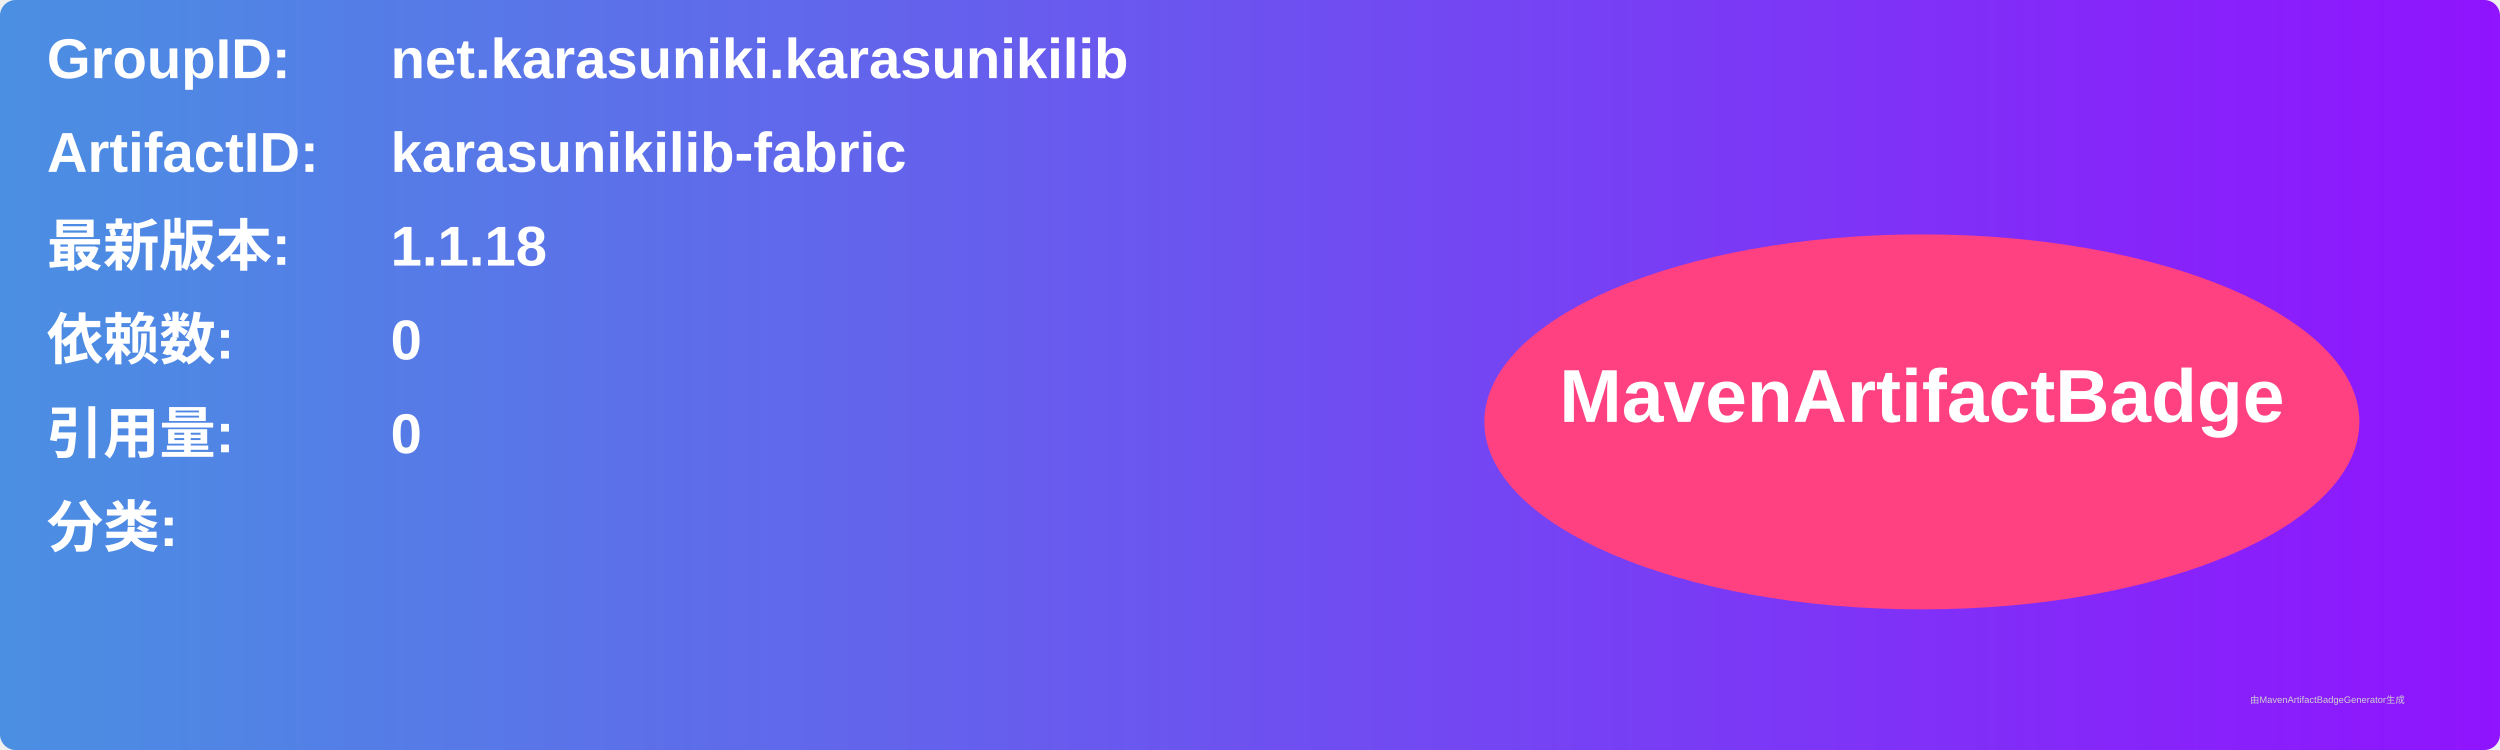
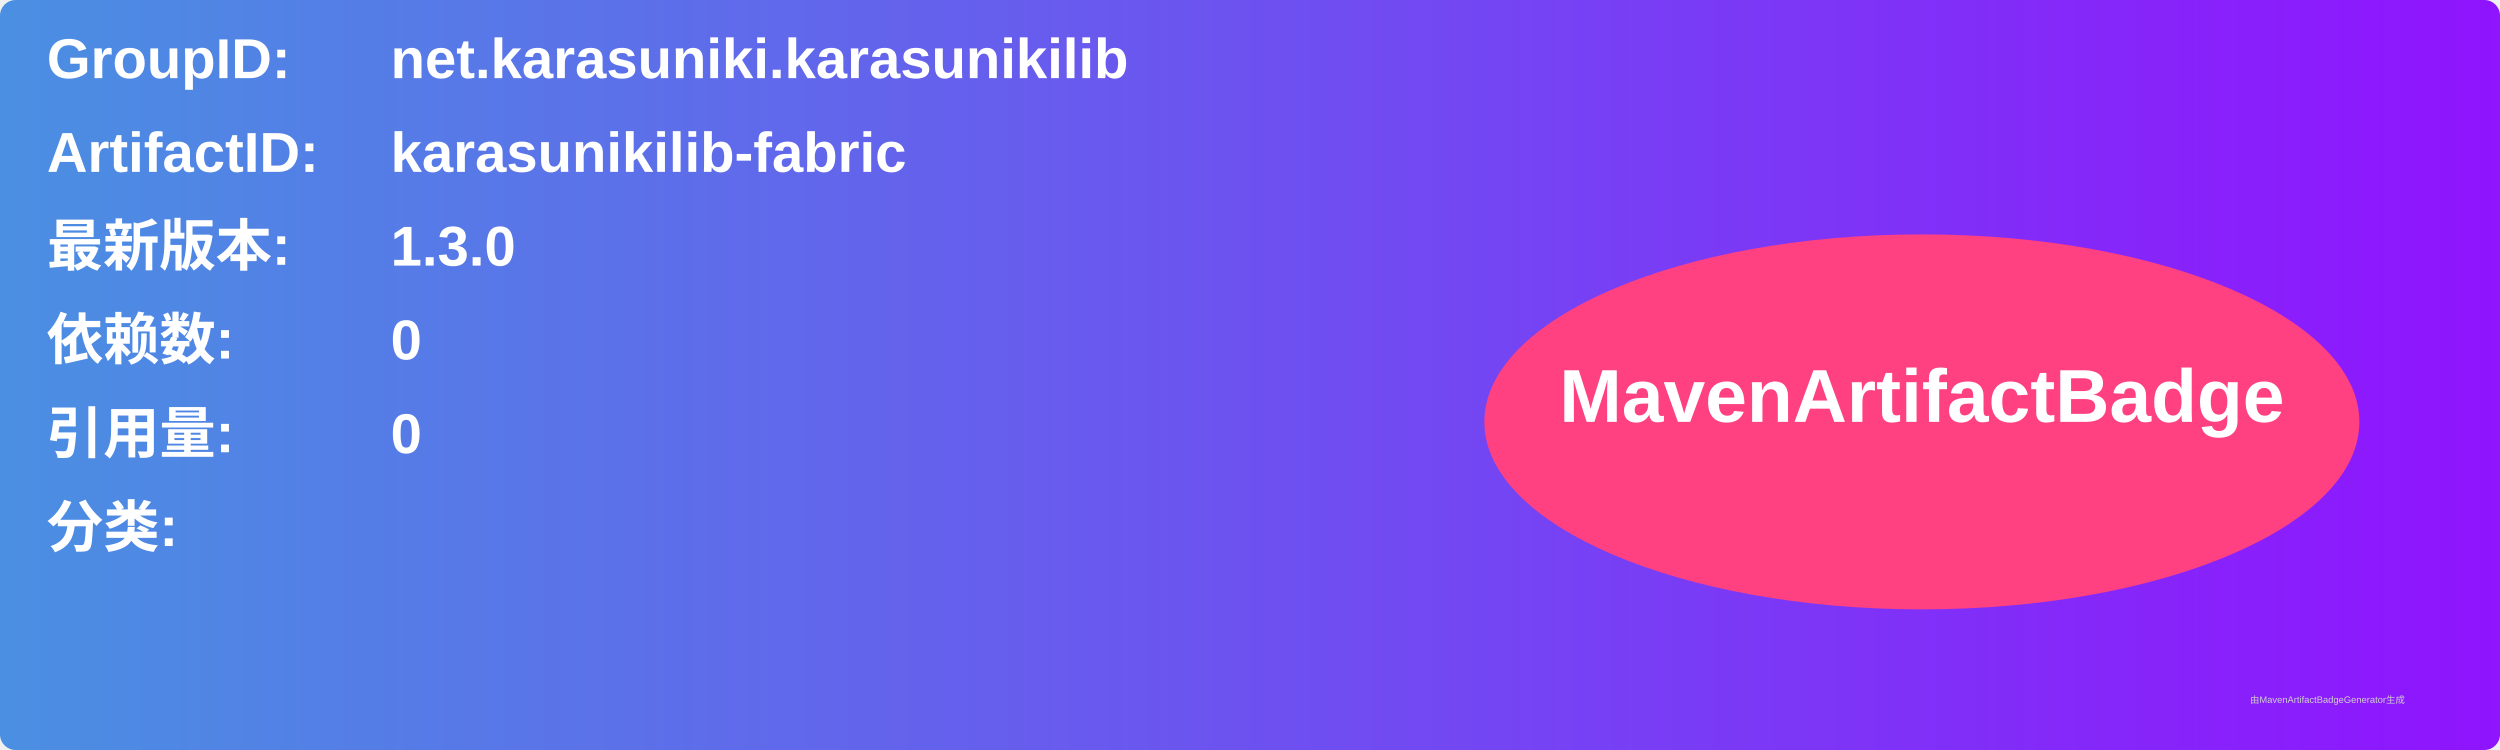
<svg xmlns="http://www.w3.org/2000/svg" width="800" height="240" viewBox="0 0 800 240">
  <linearGradient id="grad" x1="0%" y1="0%" x2="100%" y2="0%">
    <stop offset="0%" stop-color="#4a90e2" />
    <stop offset="100%" stop-color="#9013fe" />
  </linearGradient>
  <rect width="100%" height="100%" rx="5" ry="5" fill="url(#grad)" />
  <g transform="translate(15, 15)">
    <text x="0" y="10" font-family="Arial" font-size="18" fill="white" font-weight="bold" width="260">GroupID:</text>
    <text x="110" y="10" font-family="Arial" font-size="18" fill="white" font-weight="bold" width="460">net.karasuniki.karasunikilib</text>
    <text x="0" y="40" font-family="Arial" font-size="18" fill="white" font-weight="bold" width="260">ArtifactID:</text>
    <text x="110" y="40" font-family="Arial" font-size="18" fill="white" font-weight="bold" width="460">karasunikilib-fabric</text>
    <text x="0" y="70" font-family="Arial" font-size="18" fill="white" font-weight="bold">最新版本:</text>
    <text x="110" y="70" font-family="Arial" font-size="18" fill="white" font-weight="bold">
-       <tspan font-weight="bold">1.1.18</tspan>
+       <tspan font-weight="bold">1.3.0</tspan>
    </text>
    <text x="0" y="100" font-family="Arial" font-size="18" fill="white" font-weight="bold">依赖数: </text>
    <text x="110" y="100" font-family="Arial" font-size="18" fill="white">
      <tspan font-weight="bold">0</tspan>
    </text>
    <text x="0" y="130" font-family="Arial" font-size="18" fill="white" font-weight="bold">引用量: </text>
    <text x="110" y="130" font-family="Arial" font-size="18" fill="white">
      <tspan font-weight="bold">0</tspan>
    </text>
    <text x="0" y="160" font-family="Arial" font-size="18" fill="white" font-weight="bold">分类:</text>
    <text x="10" y="190" font-family="Arial" font-size="10" fill="white">
      <tspan font-weight="bold" />
    </text>
    <ellipse cx="600" cy="120" rx="140" ry="60" fill="#ff4081" />
    <text x="600" y="120" text-anchor="middle" font-family="Arial" font-size="24" fill="white" font-weight="bold">MavenArtifactBadge</text>
  </g>
  <text x="720" y="225" font-family="Arial" font-size="3" fill="#d0d0d0">由MavenArtifactBadgeGenerator生成</text>
</svg>
